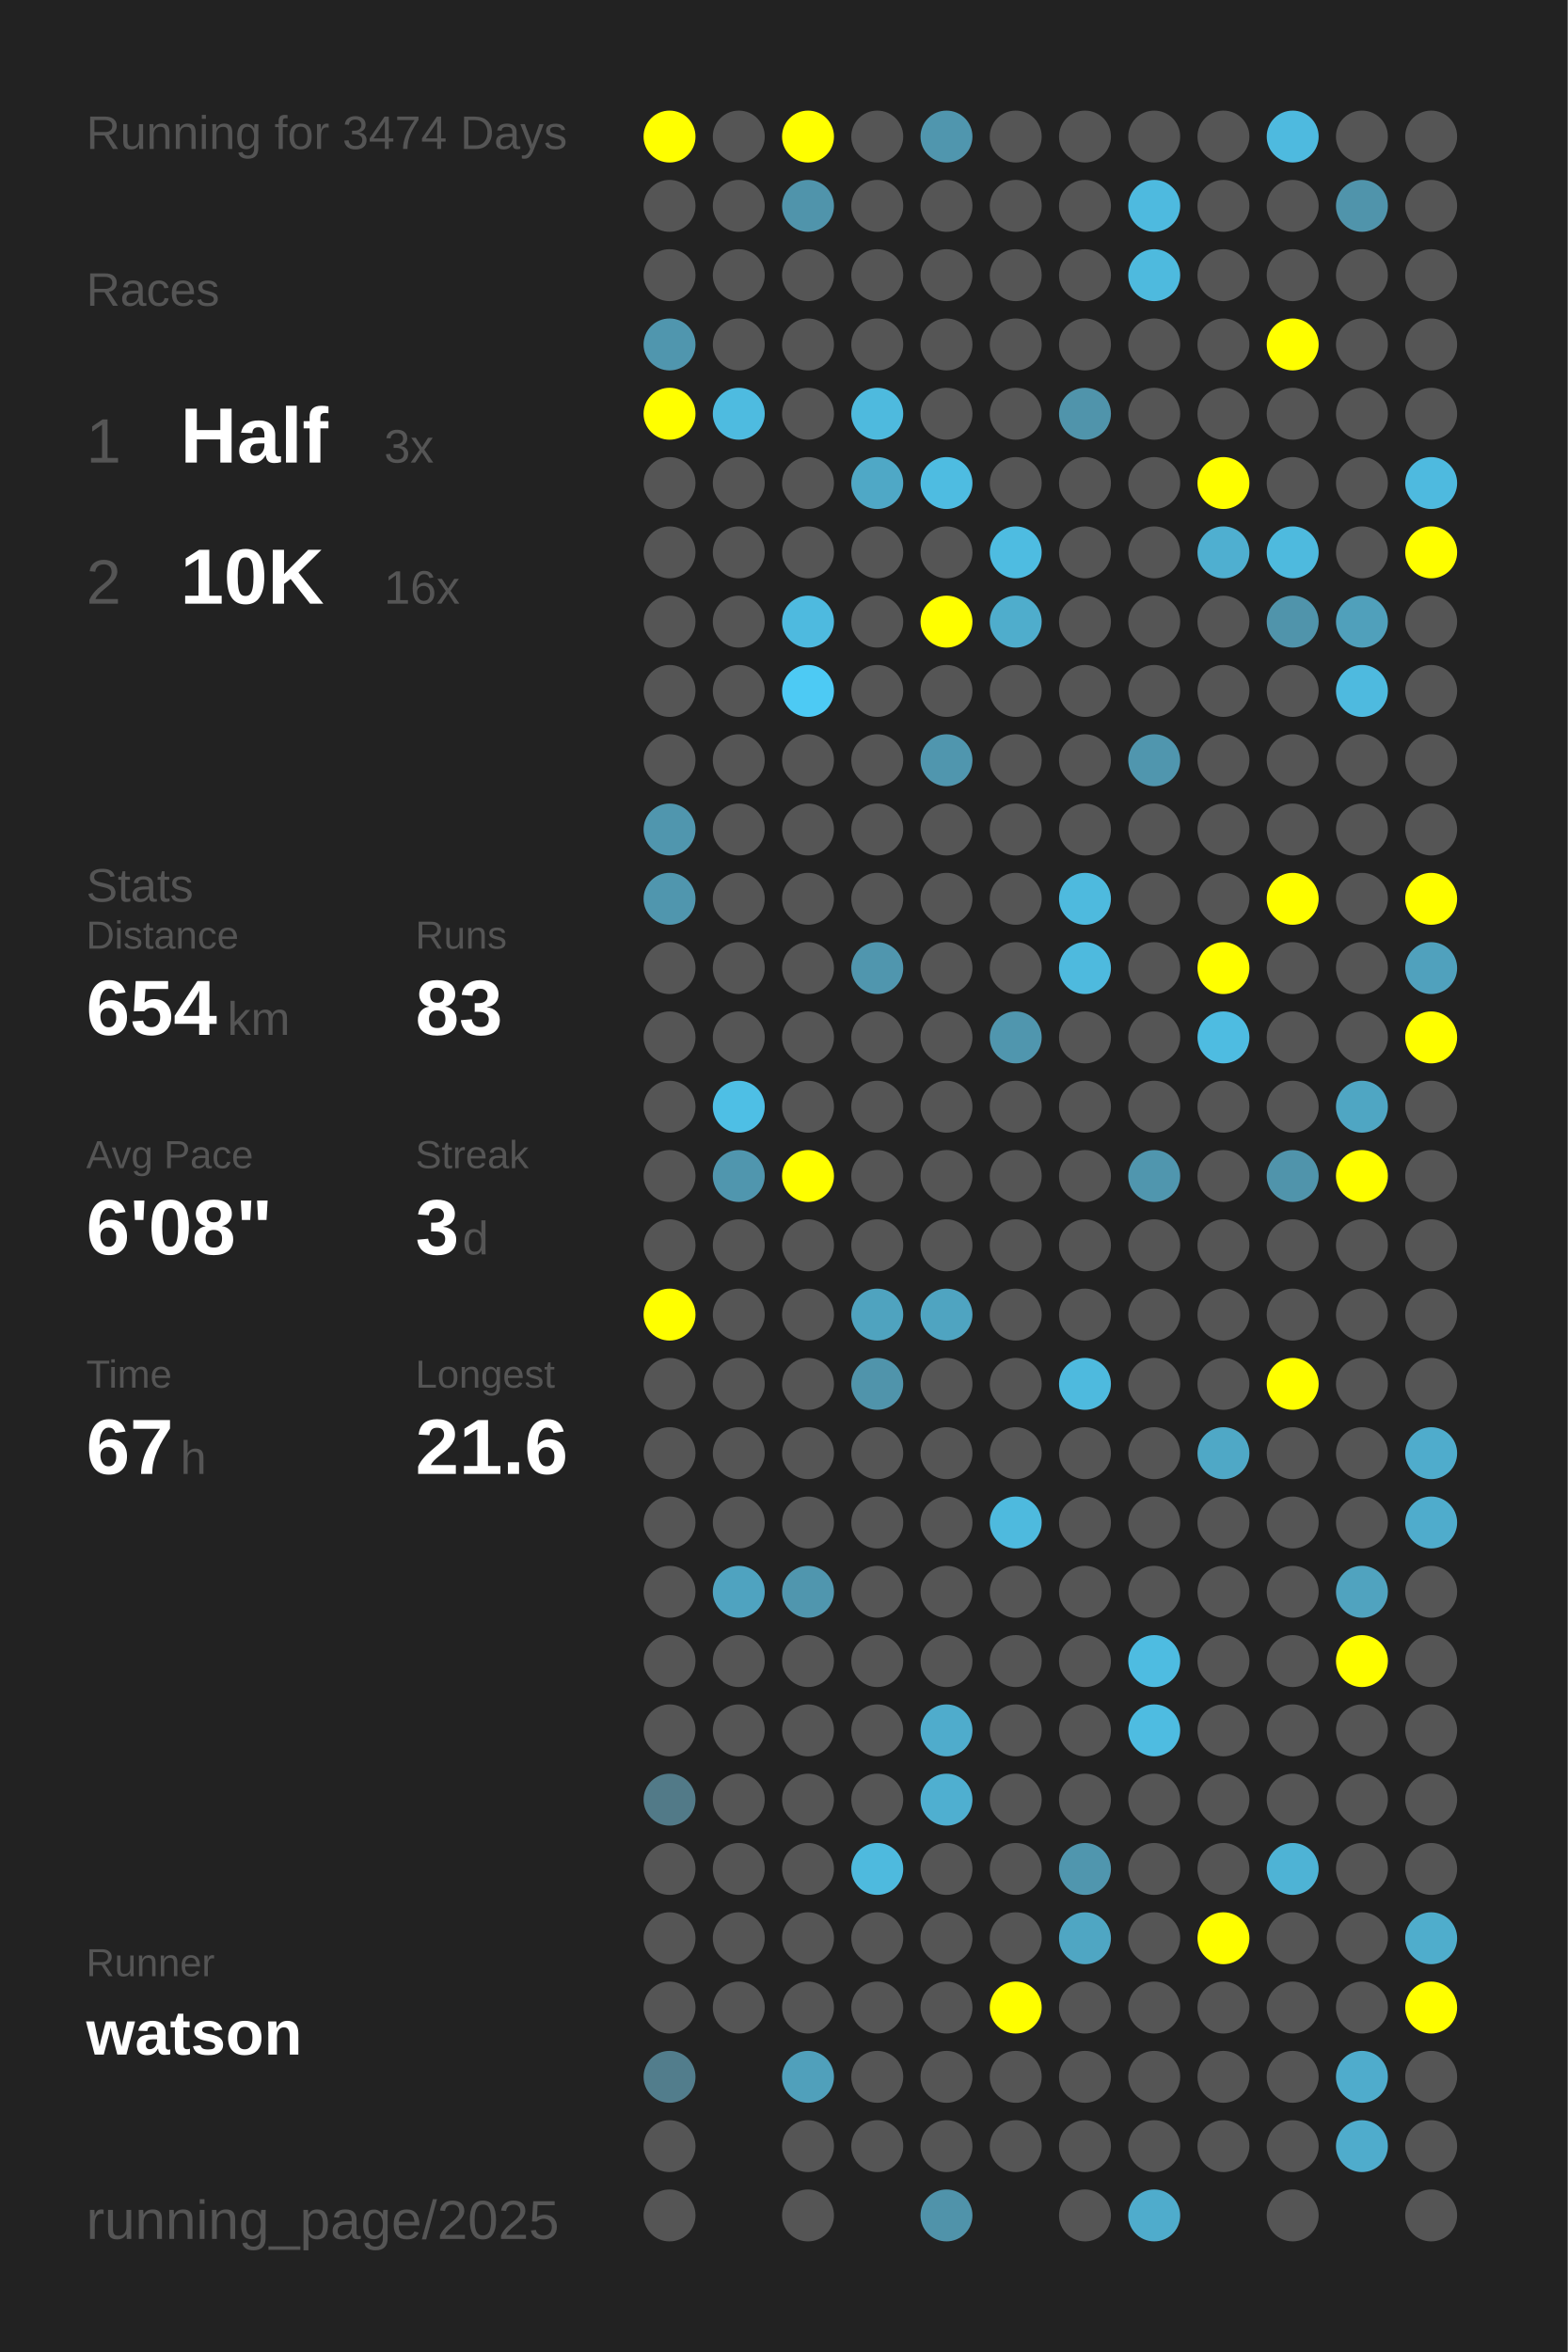
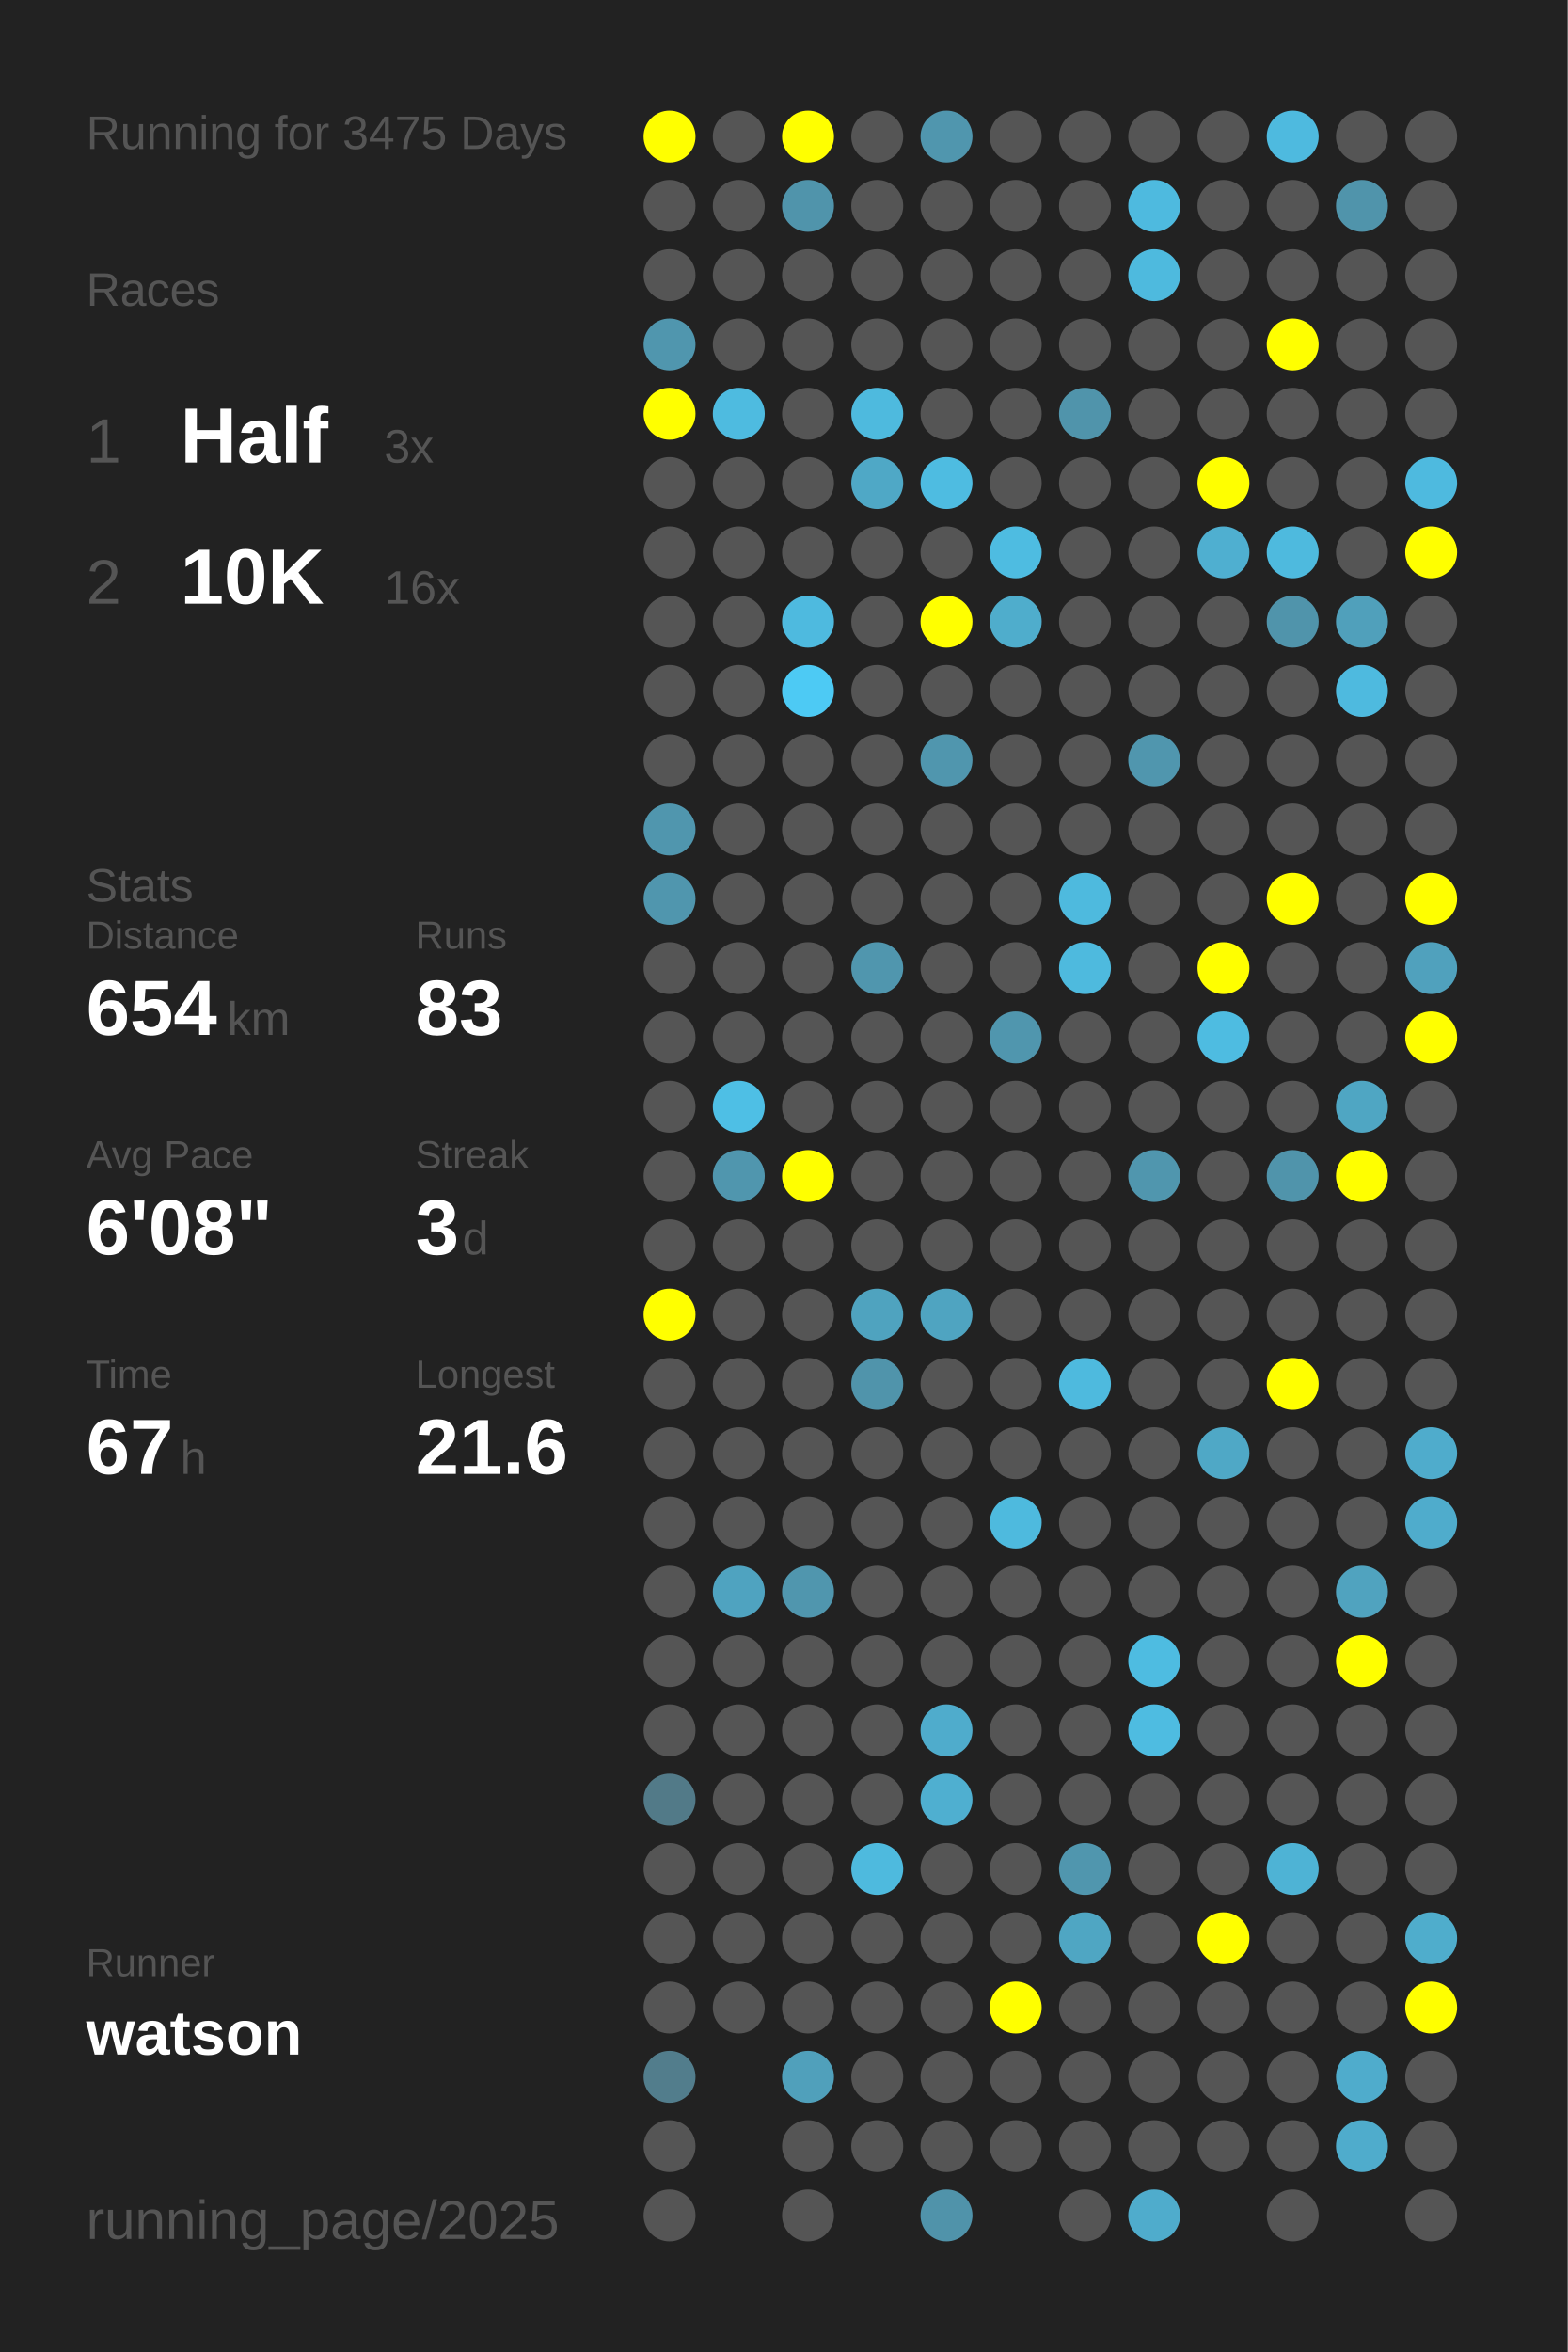
<svg xmlns="http://www.w3.org/2000/svg" baseProfile="full" height="300mm" version="1.1" viewBox="0,0,200,300" width="200mm">
  <defs />
  <rect fill="#222222" height="300" width="200" x="0" y="0" />
-   <text fill="#555555" style="font-size:6px; font-family:Arial;" x="11" y="19">Running for 3474 Days</text>
+   <text fill="#555555" style="font-size:6px; font-family:Arial;" x="11" y="19">Running for 3475 Days</text>
  <text fill="#555555" style="font-size:6px; font-family:Arial;" x="11" y="39">Races</text>
  <text fill="#555555" style="font-size:8px; font-family:Arial;" x="11" y="59">1</text>
  <text fill="#FFFFFF" style="font-size:10px; font-family:Arial; font-weight:bold;" x="23" y="59">Half</text>
  <text fill="#555555" style="font-size:6px; font-family:Arial;" x="49" y="59">3x</text>
  <text fill="#555555" style="font-size:8px; font-family:Arial;" x="11" y="77">2</text>
  <text fill="#FFFFFF" style="font-size:10px; font-family:Arial; font-weight:bold;" x="23" y="77">10K</text>
  <text fill="#555555" style="font-size:6px; font-family:Arial;" x="49" y="77">16x</text>
  <text fill="#555555" style="font-size:6px; font-family:Arial;" x="11" y="115">Stats</text>
  <text fill="#555555" style="font-size:5px; font-family:Arial;" x="11" y="121">Distance</text>
  <text fill="#FFFFFF" style="font-size:10px; font-family:Arial; font-weight:bold;" x="11" y="132">654</text>
  <text fill="#555555" style="font-size:6px; font-family:Arial;" x="29" y="132">km</text>
  <text fill="#555555" style="font-size:5px; font-family:Arial;" x="53" y="121">Runs</text>
  <text fill="#FFFFFF" style="font-size:10px; font-family:Arial; font-weight:bold;" x="53" y="132">83</text>
  <text fill="#555555" style="font-size:5px; font-family:Arial;" x="11" y="149">Avg Pace</text>
  <text fill="#FFFFFF" style="font-size:10px; font-family:Arial; font-weight:bold;" x="11" y="160">6'08"</text>
  <text fill="#555555" style="font-size:5px; font-family:Arial;" x="53" y="149">Streak</text>
  <text fill="#FFFFFF" style="font-size:10px; font-family:Arial; font-weight:bold;" x="53" y="160">3</text>
  <text fill="#555555" style="font-size:6px; font-family:Arial;" x="59" y="160">d</text>
  <text fill="#555555" style="font-size:5px; font-family:Arial;" x="11" y="177">Time</text>
  <text fill="#FFFFFF" style="font-size:10px; font-family:Arial; font-weight:bold;" x="11" y="188">67</text>
  <text fill="#555555" style="font-size:6px; font-family:Arial;" x="23" y="188">h</text>
  <text fill="#555555" style="font-size:5px; font-family:Arial;" x="53" y="177">Longest</text>
  <text fill="#FFFFFF" style="font-size:10px; font-family:Arial; font-weight:bold;" x="53" y="188">21.6</text>
  <text fill="#555555" style="font-size:5px; font-family:Arial;" x="11" y="252.065">Runner</text>
  <text fill="#FFFFFF" style="font-size:8px; font-family:Arial; font-weight:bold;" x="11" y="262.065">watson</text>
  <text fill="#555555" style="font-size:7px; font-family:Arial;" x="11" y="285.581">running_page/2025</text>
  <circle cx="85.417" cy="17.419" fill="#FFFF00" r="3.312" />
  <circle cx="85.417" cy="26.258" fill="#555555" r="3.312" />
  <circle cx="85.417" cy="35.097" fill="#555555" r="3.312" />
  <circle cx="85.417" cy="43.935" fill="#5096ae" r="3.312" />
  <circle cx="85.417" cy="52.774" fill="#FFFF00" r="3.312" />
  <circle cx="85.417" cy="61.613" fill="#555555" r="3.312" />
  <circle cx="85.417" cy="70.452" fill="#555555" r="3.312" />
  <circle cx="85.417" cy="79.29" fill="#555555" r="3.312" />
  <circle cx="85.417" cy="88.129" fill="#555555" r="3.312" />
  <circle cx="85.417" cy="96.968" fill="#555555" r="3.312" />
  <circle cx="85.417" cy="105.806" fill="#5096ae" r="3.312" />
  <circle cx="85.417" cy="114.645" fill="#5096ae" r="3.312" />
  <circle cx="85.417" cy="123.484" fill="#555555" r="3.312" />
  <circle cx="85.417" cy="132.323" fill="#555555" r="3.312" />
  <circle cx="85.417" cy="141.161" fill="#555555" r="3.312" />
  <circle cx="85.417" cy="150" fill="#555555" r="3.312" />
  <circle cx="85.417" cy="158.839" fill="#555555" r="3.312" />
  <circle cx="85.417" cy="167.677" fill="#FFFF00" r="3.312" />
  <circle cx="85.417" cy="176.516" fill="#555555" r="3.312" />
  <circle cx="85.417" cy="185.355" fill="#555555" r="3.312" />
  <circle cx="85.417" cy="194.194" fill="#555555" r="3.312" />
  <circle cx="85.417" cy="203.032" fill="#555555" r="3.312" />
  <circle cx="85.417" cy="211.871" fill="#555555" r="3.312" />
  <circle cx="85.417" cy="220.71" fill="#555555" r="3.312" />
  <circle cx="85.417" cy="229.548" fill="#527a88" r="3.312" />
  <circle cx="85.417" cy="238.387" fill="#555555" r="3.312" />
  <circle cx="85.417" cy="247.226" fill="#555555" r="3.312" />
  <circle cx="85.417" cy="256.065" fill="#555555" r="3.312" />
  <circle cx="85.417" cy="264.903" fill="#527d8c" r="3.312" />
  <circle cx="85.417" cy="273.742" fill="#555555" r="3.312" />
  <circle cx="85.417" cy="282.581" fill="#555555" r="3.312" />
  <circle cx="94.25" cy="17.419" fill="#555555" r="3.312" />
  <circle cx="94.25" cy="26.258" fill="#555555" r="3.312" />
  <circle cx="94.25" cy="35.097" fill="#555555" r="3.312" />
  <circle cx="94.25" cy="43.935" fill="#555555" r="3.312" />
  <circle cx="94.25" cy="52.774" fill="#4ebbe0" r="3.312" />
  <circle cx="94.25" cy="61.613" fill="#555555" r="3.312" />
  <circle cx="94.25" cy="70.452" fill="#555555" r="3.312" />
  <circle cx="94.25" cy="79.29" fill="#555555" r="3.312" />
  <circle cx="94.25" cy="88.129" fill="#555555" r="3.312" />
  <circle cx="94.25" cy="96.968" fill="#555555" r="3.312" />
  <circle cx="94.25" cy="105.806" fill="#555555" r="3.312" />
  <circle cx="94.25" cy="114.645" fill="#555555" r="3.312" />
  <circle cx="94.25" cy="123.484" fill="#555555" r="3.312" />
  <circle cx="94.25" cy="132.323" fill="#555555" r="3.312" />
  <circle cx="94.25" cy="141.161" fill="#4ebfe5" r="3.312" />
  <circle cx="94.25" cy="150" fill="#5096ae" r="3.312" />
  <circle cx="94.25" cy="158.839" fill="#555555" r="3.312" />
  <circle cx="94.25" cy="167.677" fill="#555555" r="3.312" />
  <circle cx="94.25" cy="176.516" fill="#555555" r="3.312" />
  <circle cx="94.25" cy="185.355" fill="#555555" r="3.312" />
  <circle cx="94.25" cy="194.194" fill="#555555" r="3.312" />
  <circle cx="94.25" cy="203.032" fill="#4fa3c0" r="3.312" />
  <circle cx="94.25" cy="211.871" fill="#555555" r="3.312" />
  <circle cx="94.25" cy="220.71" fill="#555555" r="3.312" />
  <circle cx="94.25" cy="229.548" fill="#555555" r="3.312" />
  <circle cx="94.25" cy="238.387" fill="#555555" r="3.312" />
  <circle cx="94.25" cy="247.226" fill="#555555" r="3.312" />
  <circle cx="94.25" cy="256.065" fill="#555555" r="3.312" />
  <circle cx="103.083" cy="17.419" fill="#FFFF00" r="3.312" />
  <circle cx="103.083" cy="26.258" fill="#5094ab" r="3.312" />
  <circle cx="103.083" cy="35.097" fill="#555555" r="3.312" />
  <circle cx="103.083" cy="43.935" fill="#555555" r="3.312" />
  <circle cx="103.083" cy="52.774" fill="#555555" r="3.312" />
  <circle cx="103.083" cy="61.613" fill="#555555" r="3.312" />
  <circle cx="103.083" cy="70.452" fill="#555555" r="3.312" />
  <circle cx="103.083" cy="79.29" fill="#4ebadf" r="3.312" />
  <circle cx="103.083" cy="88.129" fill="#4dcaf4" r="3.312" />
  <circle cx="103.083" cy="96.968" fill="#555555" r="3.312" />
  <circle cx="103.083" cy="105.806" fill="#555555" r="3.312" />
  <circle cx="103.083" cy="114.645" fill="#555555" r="3.312" />
  <circle cx="103.083" cy="123.484" fill="#555555" r="3.312" />
  <circle cx="103.083" cy="132.323" fill="#555555" r="3.312" />
  <circle cx="103.083" cy="141.161" fill="#555555" r="3.312" />
  <circle cx="103.083" cy="150" fill="#FFFF00" r="3.312" />
  <circle cx="103.083" cy="158.839" fill="#555555" r="3.312" />
  <circle cx="103.083" cy="167.677" fill="#555555" r="3.312" />
  <circle cx="103.083" cy="176.516" fill="#555555" r="3.312" />
  <circle cx="103.083" cy="185.355" fill="#555555" r="3.312" />
  <circle cx="103.083" cy="194.194" fill="#555555" r="3.312" />
  <circle cx="103.083" cy="203.032" fill="#5096ae" r="3.312" />
  <circle cx="103.083" cy="211.871" fill="#555555" r="3.312" />
  <circle cx="103.083" cy="220.71" fill="#555555" r="3.312" />
  <circle cx="103.083" cy="229.548" fill="#555555" r="3.312" />
  <circle cx="103.083" cy="238.387" fill="#555555" r="3.312" />
  <circle cx="103.083" cy="247.226" fill="#555555" r="3.312" />
  <circle cx="103.083" cy="256.065" fill="#555555" r="3.312" />
  <circle cx="103.083" cy="264.903" fill="#50a0bb" r="3.312" />
  <circle cx="103.083" cy="273.742" fill="#555555" r="3.312" />
  <circle cx="103.083" cy="282.581" fill="#555555" r="3.312" />
  <circle cx="111.917" cy="17.419" fill="#555555" r="3.312" />
  <circle cx="111.917" cy="26.258" fill="#555555" r="3.312" />
  <circle cx="111.917" cy="35.097" fill="#555555" r="3.312" />
  <circle cx="111.917" cy="43.935" fill="#555555" r="3.312" />
  <circle cx="111.917" cy="52.774" fill="#4ebade" r="3.312" />
  <circle cx="111.917" cy="61.613" fill="#4fa8c6" r="3.312" />
  <circle cx="111.917" cy="70.452" fill="#555555" r="3.312" />
  <circle cx="111.917" cy="79.29" fill="#555555" r="3.312" />
  <circle cx="111.917" cy="88.129" fill="#555555" r="3.312" />
  <circle cx="111.917" cy="96.968" fill="#555555" r="3.312" />
  <circle cx="111.917" cy="105.806" fill="#555555" r="3.312" />
  <circle cx="111.917" cy="114.645" fill="#555555" r="3.312" />
  <circle cx="111.917" cy="123.484" fill="#5096ae" r="3.312" />
  <circle cx="111.917" cy="132.323" fill="#555555" r="3.312" />
  <circle cx="111.917" cy="141.161" fill="#555555" r="3.312" />
  <circle cx="111.917" cy="150" fill="#555555" r="3.312" />
  <circle cx="111.917" cy="158.839" fill="#555555" r="3.312" />
  <circle cx="111.917" cy="167.677" fill="#4fa3bf" r="3.312" />
  <circle cx="111.917" cy="176.516" fill="#5094ab" r="3.312" />
  <circle cx="111.917" cy="185.355" fill="#555555" r="3.312" />
  <circle cx="111.917" cy="194.194" fill="#555555" r="3.312" />
  <circle cx="111.917" cy="203.032" fill="#555555" r="3.312" />
  <circle cx="111.917" cy="211.871" fill="#555555" r="3.312" />
  <circle cx="111.917" cy="220.71" fill="#555555" r="3.312" />
  <circle cx="111.917" cy="229.548" fill="#555555" r="3.312" />
  <circle cx="111.917" cy="238.387" fill="#4ebade" r="3.312" />
  <circle cx="111.917" cy="247.226" fill="#555555" r="3.312" />
  <circle cx="111.917" cy="256.065" fill="#555555" r="3.312" />
  <circle cx="111.917" cy="264.903" fill="#555555" r="3.312" />
  <circle cx="111.917" cy="273.742" fill="#555555" r="3.312" />
  <circle cx="120.75" cy="17.419" fill="#5096ae" r="3.312" />
  <circle cx="120.75" cy="26.258" fill="#555555" r="3.312" />
  <circle cx="120.75" cy="35.097" fill="#555555" r="3.312" />
  <circle cx="120.75" cy="43.935" fill="#555555" r="3.312" />
  <circle cx="120.75" cy="52.774" fill="#555555" r="3.312" />
  <circle cx="120.75" cy="61.613" fill="#4ebce1" r="3.312" />
  <circle cx="120.75" cy="70.452" fill="#555555" r="3.312" />
  <circle cx="120.75" cy="79.29" fill="#FFFF00" r="3.312" />
  <circle cx="120.75" cy="88.129" fill="#555555" r="3.312" />
  <circle cx="120.75" cy="96.968" fill="#5096ae" r="3.312" />
  <circle cx="120.75" cy="105.806" fill="#555555" r="3.312" />
  <circle cx="120.75" cy="114.645" fill="#555555" r="3.312" />
  <circle cx="120.75" cy="123.484" fill="#555555" r="3.312" />
  <circle cx="120.75" cy="132.323" fill="#555555" r="3.312" />
  <circle cx="120.75" cy="141.161" fill="#555555" r="3.312" />
  <circle cx="120.75" cy="150" fill="#555555" r="3.312" />
  <circle cx="120.75" cy="158.839" fill="#555555" r="3.312" />
  <circle cx="120.75" cy="167.677" fill="#4fa4c1" r="3.312" />
  <circle cx="120.75" cy="176.516" fill="#555555" r="3.312" />
  <circle cx="120.75" cy="185.355" fill="#555555" r="3.312" />
  <circle cx="120.75" cy="194.194" fill="#555555" r="3.312" />
  <circle cx="120.75" cy="203.032" fill="#555555" r="3.312" />
  <circle cx="120.75" cy="211.871" fill="#555555" r="3.312" />
  <circle cx="120.75" cy="220.71" fill="#4faccc" r="3.312" />
  <circle cx="120.75" cy="229.548" fill="#4fafd0" r="3.312" />
  <circle cx="120.75" cy="238.387" fill="#555555" r="3.312" />
  <circle cx="120.75" cy="247.226" fill="#555555" r="3.312" />
  <circle cx="120.75" cy="256.065" fill="#555555" r="3.312" />
  <circle cx="120.75" cy="264.903" fill="#555555" r="3.312" />
  <circle cx="120.75" cy="273.742" fill="#555555" r="3.312" />
  <circle cx="120.75" cy="282.581" fill="#5093aa" r="3.312" />
  <circle cx="129.583" cy="17.419" fill="#555555" r="3.312" />
  <circle cx="129.583" cy="26.258" fill="#555555" r="3.312" />
  <circle cx="129.583" cy="35.097" fill="#555555" r="3.312" />
  <circle cx="129.583" cy="43.935" fill="#555555" r="3.312" />
  <circle cx="129.583" cy="52.774" fill="#555555" r="3.312" />
  <circle cx="129.583" cy="61.613" fill="#555555" r="3.312" />
  <circle cx="129.583" cy="70.452" fill="#4ebce1" r="3.312" />
  <circle cx="129.583" cy="79.29" fill="#4fadcc" r="3.312" />
  <circle cx="129.583" cy="88.129" fill="#555555" r="3.312" />
  <circle cx="129.583" cy="96.968" fill="#555555" r="3.312" />
  <circle cx="129.583" cy="105.806" fill="#555555" r="3.312" />
  <circle cx="129.583" cy="114.645" fill="#555555" r="3.312" />
  <circle cx="129.583" cy="123.484" fill="#555555" r="3.312" />
  <circle cx="129.583" cy="132.323" fill="#5096ae" r="3.312" />
  <circle cx="129.583" cy="141.161" fill="#555555" r="3.312" />
  <circle cx="129.583" cy="150" fill="#555555" r="3.312" />
  <circle cx="129.583" cy="158.839" fill="#555555" r="3.312" />
  <circle cx="129.583" cy="167.677" fill="#555555" r="3.312" />
  <circle cx="129.583" cy="176.516" fill="#555555" r="3.312" />
  <circle cx="129.583" cy="185.355" fill="#555555" r="3.312" />
  <circle cx="129.583" cy="194.194" fill="#4ebade" r="3.312" />
  <circle cx="129.583" cy="203.032" fill="#555555" r="3.312" />
  <circle cx="129.583" cy="211.871" fill="#555555" r="3.312" />
  <circle cx="129.583" cy="220.71" fill="#555555" r="3.312" />
  <circle cx="129.583" cy="229.548" fill="#555555" r="3.312" />
  <circle cx="129.583" cy="238.387" fill="#555555" r="3.312" />
  <circle cx="129.583" cy="247.226" fill="#555555" r="3.312" />
  <circle cx="129.583" cy="256.065" fill="#FFFF00" r="3.312" />
  <circle cx="129.583" cy="264.903" fill="#555555" r="3.312" />
  <circle cx="129.583" cy="273.742" fill="#555555" r="3.312" />
  <circle cx="138.417" cy="17.419" fill="#555555" r="3.312" />
  <circle cx="138.417" cy="26.258" fill="#555555" r="3.312" />
  <circle cx="138.417" cy="35.097" fill="#555555" r="3.312" />
  <circle cx="138.417" cy="43.935" fill="#555555" r="3.312" />
  <circle cx="138.417" cy="52.774" fill="#5094ab" r="3.312" />
  <circle cx="138.417" cy="61.613" fill="#555555" r="3.312" />
  <circle cx="138.417" cy="70.452" fill="#555555" r="3.312" />
  <circle cx="138.417" cy="79.29" fill="#555555" r="3.312" />
  <circle cx="138.417" cy="88.129" fill="#555555" r="3.312" />
  <circle cx="138.417" cy="96.968" fill="#555555" r="3.312" />
  <circle cx="138.417" cy="105.806" fill="#555555" r="3.312" />
  <circle cx="138.417" cy="114.645" fill="#4ebade" r="3.312" />
  <circle cx="138.417" cy="123.484" fill="#4ebade" r="3.312" />
  <circle cx="138.417" cy="132.323" fill="#555555" r="3.312" />
  <circle cx="138.417" cy="141.161" fill="#555555" r="3.312" />
  <circle cx="138.417" cy="150" fill="#555555" r="3.312" />
  <circle cx="138.417" cy="158.839" fill="#555555" r="3.312" />
  <circle cx="138.417" cy="167.677" fill="#555555" r="3.312" />
  <circle cx="138.417" cy="176.516" fill="#4ebade" r="3.312" />
  <circle cx="138.417" cy="185.355" fill="#555555" r="3.312" />
  <circle cx="138.417" cy="194.194" fill="#555555" r="3.312" />
  <circle cx="138.417" cy="203.032" fill="#555555" r="3.312" />
  <circle cx="138.417" cy="211.871" fill="#555555" r="3.312" />
  <circle cx="138.417" cy="220.71" fill="#555555" r="3.312" />
  <circle cx="138.417" cy="229.548" fill="#555555" r="3.312" />
  <circle cx="138.417" cy="238.387" fill="#5096ae" r="3.312" />
  <circle cx="138.417" cy="247.226" fill="#4fa6c3" r="3.312" />
  <circle cx="138.417" cy="256.065" fill="#555555" r="3.312" />
  <circle cx="138.417" cy="264.903" fill="#555555" r="3.312" />
  <circle cx="138.417" cy="273.742" fill="#555555" r="3.312" />
  <circle cx="138.417" cy="282.581" fill="#555555" r="3.312" />
  <circle cx="147.25" cy="17.419" fill="#555555" r="3.312" />
  <circle cx="147.25" cy="26.258" fill="#4ebadf" r="3.312" />
  <circle cx="147.25" cy="35.097" fill="#4ebade" r="3.312" />
  <circle cx="147.25" cy="43.935" fill="#555555" r="3.312" />
  <circle cx="147.25" cy="52.774" fill="#555555" r="3.312" />
  <circle cx="147.25" cy="61.613" fill="#555555" r="3.312" />
  <circle cx="147.25" cy="70.452" fill="#555555" r="3.312" />
  <circle cx="147.25" cy="79.29" fill="#555555" r="3.312" />
  <circle cx="147.25" cy="88.129" fill="#555555" r="3.312" />
  <circle cx="147.25" cy="96.968" fill="#5096ae" r="3.312" />
  <circle cx="147.25" cy="105.806" fill="#555555" r="3.312" />
  <circle cx="147.25" cy="114.645" fill="#555555" r="3.312" />
  <circle cx="147.25" cy="123.484" fill="#555555" r="3.312" />
  <circle cx="147.25" cy="132.323" fill="#555555" r="3.312" />
  <circle cx="147.25" cy="141.161" fill="#555555" r="3.312" />
  <circle cx="147.25" cy="150" fill="#5096ae" r="3.312" />
  <circle cx="147.25" cy="158.839" fill="#555555" r="3.312" />
  <circle cx="147.25" cy="167.677" fill="#555555" r="3.312" />
  <circle cx="147.25" cy="176.516" fill="#555555" r="3.312" />
  <circle cx="147.25" cy="185.355" fill="#555555" r="3.312" />
  <circle cx="147.25" cy="194.194" fill="#555555" r="3.312" />
  <circle cx="147.25" cy="203.032" fill="#555555" r="3.312" />
  <circle cx="147.25" cy="211.871" fill="#4ebce1" r="3.312" />
  <circle cx="147.25" cy="220.71" fill="#4ebce1" r="3.312" />
  <circle cx="147.25" cy="229.548" fill="#555555" r="3.312" />
  <circle cx="147.25" cy="238.387" fill="#555555" r="3.312" />
  <circle cx="147.25" cy="247.226" fill="#555555" r="3.312" />
  <circle cx="147.25" cy="256.065" fill="#555555" r="3.312" />
  <circle cx="147.25" cy="264.903" fill="#555555" r="3.312" />
  <circle cx="147.25" cy="273.742" fill="#555555" r="3.312" />
  <circle cx="147.25" cy="282.581" fill="#4faccc" r="3.312" />
  <circle cx="156.083" cy="17.419" fill="#555555" r="3.312" />
  <circle cx="156.083" cy="26.258" fill="#555555" r="3.312" />
  <circle cx="156.083" cy="35.097" fill="#555555" r="3.312" />
  <circle cx="156.083" cy="43.935" fill="#555555" r="3.312" />
  <circle cx="156.083" cy="52.774" fill="#555555" r="3.312" />
  <circle cx="156.083" cy="61.613" fill="#FFFF00" r="3.312" />
  <circle cx="156.083" cy="70.452" fill="#4fafd0" r="3.312" />
  <circle cx="156.083" cy="79.29" fill="#555555" r="3.312" />
  <circle cx="156.083" cy="88.129" fill="#555555" r="3.312" />
  <circle cx="156.083" cy="96.968" fill="#555555" r="3.312" />
  <circle cx="156.083" cy="105.806" fill="#555555" r="3.312" />
  <circle cx="156.083" cy="114.645" fill="#555555" r="3.312" />
  <circle cx="156.083" cy="123.484" fill="#FFFF00" r="3.312" />
  <circle cx="156.083" cy="132.323" fill="#4ebce1" r="3.312" />
  <circle cx="156.083" cy="141.161" fill="#555555" r="3.312" />
  <circle cx="156.083" cy="150" fill="#555555" r="3.312" />
  <circle cx="156.083" cy="158.839" fill="#555555" r="3.312" />
  <circle cx="156.083" cy="167.677" fill="#555555" r="3.312" />
  <circle cx="156.083" cy="176.516" fill="#555555" r="3.312" />
  <circle cx="156.083" cy="185.355" fill="#4fa8c6" r="3.312" />
  <circle cx="156.083" cy="194.194" fill="#555555" r="3.312" />
  <circle cx="156.083" cy="203.032" fill="#555555" r="3.312" />
  <circle cx="156.083" cy="211.871" fill="#555555" r="3.312" />
  <circle cx="156.083" cy="220.71" fill="#555555" r="3.312" />
  <circle cx="156.083" cy="229.548" fill="#555555" r="3.312" />
  <circle cx="156.083" cy="238.387" fill="#555555" r="3.312" />
  <circle cx="156.083" cy="247.226" fill="#FFFF00" r="3.312" />
  <circle cx="156.083" cy="256.065" fill="#555555" r="3.312" />
  <circle cx="156.083" cy="264.903" fill="#555555" r="3.312" />
  <circle cx="156.083" cy="273.742" fill="#555555" r="3.312" />
  <circle cx="164.917" cy="17.419" fill="#4ebadf" r="3.312" />
  <circle cx="164.917" cy="26.258" fill="#555555" r="3.312" />
  <circle cx="164.917" cy="35.097" fill="#555555" r="3.312" />
  <circle cx="164.917" cy="43.935" fill="#FFFF00" r="3.312" />
  <circle cx="164.917" cy="52.774" fill="#555555" r="3.312" />
  <circle cx="164.917" cy="61.613" fill="#555555" r="3.312" />
  <circle cx="164.917" cy="70.452" fill="#4ebade" r="3.312" />
  <circle cx="164.917" cy="79.29" fill="#5094ab" r="3.312" />
  <circle cx="164.917" cy="88.129" fill="#555555" r="3.312" />
  <circle cx="164.917" cy="96.968" fill="#555555" r="3.312" />
  <circle cx="164.917" cy="105.806" fill="#555555" r="3.312" />
  <circle cx="164.917" cy="114.645" fill="#FFFF00" r="3.312" />
  <circle cx="164.917" cy="123.484" fill="#555555" r="3.312" />
  <circle cx="164.917" cy="132.323" fill="#555555" r="3.312" />
  <circle cx="164.917" cy="141.161" fill="#555555" r="3.312" />
  <circle cx="164.917" cy="150" fill="#5094ab" r="3.312" />
  <circle cx="164.917" cy="158.839" fill="#555555" r="3.312" />
  <circle cx="164.917" cy="167.677" fill="#555555" r="3.312" />
  <circle cx="164.917" cy="176.516" fill="#FFFF00" r="3.312" />
  <circle cx="164.917" cy="185.355" fill="#555555" r="3.312" />
  <circle cx="164.917" cy="194.194" fill="#555555" r="3.312" />
  <circle cx="164.917" cy="203.032" fill="#555555" r="3.312" />
  <circle cx="164.917" cy="211.871" fill="#555555" r="3.312" />
  <circle cx="164.917" cy="220.71" fill="#555555" r="3.312" />
  <circle cx="164.917" cy="229.548" fill="#555555" r="3.312" />
  <circle cx="164.917" cy="238.387" fill="#4eb3d5" r="3.312" />
  <circle cx="164.917" cy="247.226" fill="#555555" r="3.312" />
  <circle cx="164.917" cy="256.065" fill="#555555" r="3.312" />
  <circle cx="164.917" cy="264.903" fill="#555555" r="3.312" />
  <circle cx="164.917" cy="273.742" fill="#555555" r="3.312" />
  <circle cx="164.917" cy="282.581" fill="#555555" r="3.312" />
  <circle cx="173.75" cy="17.419" fill="#555555" r="3.312" />
  <circle cx="173.75" cy="26.258" fill="#5094ab" r="3.312" />
  <circle cx="173.75" cy="35.097" fill="#555555" r="3.312" />
  <circle cx="173.75" cy="43.935" fill="#555555" r="3.312" />
  <circle cx="173.75" cy="52.774" fill="#555555" r="3.312" />
  <circle cx="173.75" cy="61.613" fill="#555555" r="3.312" />
  <circle cx="173.75" cy="70.452" fill="#555555" r="3.312" />
  <circle cx="173.75" cy="79.29" fill="#50a0bb" r="3.312" />
  <circle cx="173.75" cy="88.129" fill="#4ebadf" r="3.312" />
  <circle cx="173.75" cy="96.968" fill="#555555" r="3.312" />
  <circle cx="173.75" cy="105.806" fill="#555555" r="3.312" />
  <circle cx="173.75" cy="114.645" fill="#555555" r="3.312" />
  <circle cx="173.75" cy="123.484" fill="#555555" r="3.312" />
  <circle cx="173.75" cy="132.323" fill="#555555" r="3.312" />
  <circle cx="173.75" cy="141.161" fill="#4fa6c3" r="3.312" />
  <circle cx="173.75" cy="150" fill="#FFFF00" r="3.312" />
  <circle cx="173.75" cy="158.839" fill="#555555" r="3.312" />
  <circle cx="173.75" cy="167.677" fill="#555555" r="3.312" />
  <circle cx="173.75" cy="176.516" fill="#555555" r="3.312" />
  <circle cx="173.75" cy="185.355" fill="#555555" r="3.312" />
  <circle cx="173.75" cy="194.194" fill="#555555" r="3.312" />
  <circle cx="173.75" cy="203.032" fill="#50a3bf" r="3.312" />
  <circle cx="173.75" cy="211.871" fill="#FFFF00" r="3.312" />
  <circle cx="173.75" cy="220.71" fill="#555555" r="3.312" />
  <circle cx="173.75" cy="229.548" fill="#555555" r="3.312" />
  <circle cx="173.75" cy="238.387" fill="#555555" r="3.312" />
  <circle cx="173.75" cy="247.226" fill="#555555" r="3.312" />
  <circle cx="173.75" cy="256.065" fill="#555555" r="3.312" />
  <circle cx="173.75" cy="264.903" fill="#4faccc" r="3.312" />
  <circle cx="173.75" cy="273.742" fill="#4faccc" r="3.312" />
  <circle cx="182.583" cy="17.419" fill="#555555" r="3.312" />
  <circle cx="182.583" cy="26.258" fill="#555555" r="3.312" />
  <circle cx="182.583" cy="35.097" fill="#555555" r="3.312" />
  <circle cx="182.583" cy="43.935" fill="#555555" r="3.312" />
  <circle cx="182.583" cy="52.774" fill="#555555" r="3.312" />
  <circle cx="182.583" cy="61.613" fill="#4ebadf" r="3.312" />
  <circle cx="182.583" cy="70.452" fill="#FFFF00" r="3.312" />
  <circle cx="182.583" cy="79.29" fill="#555555" r="3.312" />
  <circle cx="182.583" cy="88.129" fill="#555555" r="3.312" />
  <circle cx="182.583" cy="96.968" fill="#555555" r="3.312" />
  <circle cx="182.583" cy="105.806" fill="#555555" r="3.312" />
  <circle cx="182.583" cy="114.645" fill="#FFFF00" r="3.312" />
  <circle cx="182.583" cy="123.484" fill="#50a1bd" r="3.312" />
  <circle cx="182.583" cy="132.323" fill="#FFFF00" r="3.312" />
  <circle cx="182.583" cy="141.161" fill="#555555" r="3.312" />
  <circle cx="182.583" cy="150" fill="#555555" r="3.312" />
  <circle cx="182.583" cy="158.839" fill="#555555" r="3.312" />
  <circle cx="182.583" cy="167.677" fill="#555555" r="3.312" />
  <circle cx="182.583" cy="176.516" fill="#555555" r="3.312" />
  <circle cx="182.583" cy="185.355" fill="#4faccc" r="3.312" />
  <circle cx="182.583" cy="194.194" fill="#4faccc" r="3.312" />
  <circle cx="182.583" cy="203.032" fill="#555555" r="3.312" />
  <circle cx="182.583" cy="211.871" fill="#555555" r="3.312" />
  <circle cx="182.583" cy="220.71" fill="#555555" r="3.312" />
  <circle cx="182.583" cy="229.548" fill="#555555" r="3.312" />
  <circle cx="182.583" cy="238.387" fill="#555555" r="3.312" />
  <circle cx="182.583" cy="247.226" fill="#4fadcc" r="3.312" />
  <circle cx="182.583" cy="256.065" fill="#FFFF00" r="3.312" />
  <circle cx="182.583" cy="264.903" fill="#555555" r="3.312" />
  <circle cx="182.583" cy="273.742" fill="#555555" r="3.312" />
  <circle cx="182.583" cy="282.581" fill="#555555" r="3.312" />
</svg>
